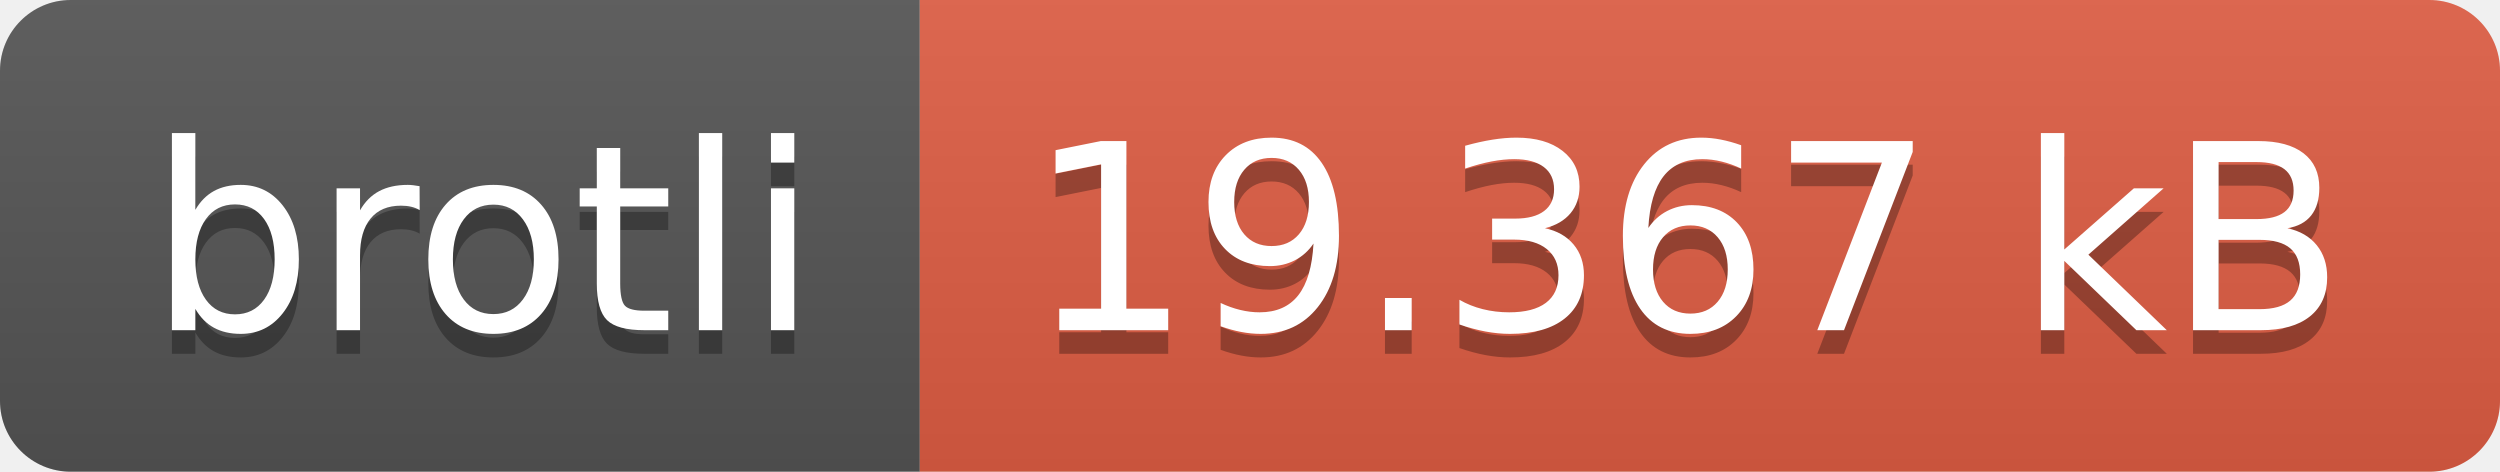
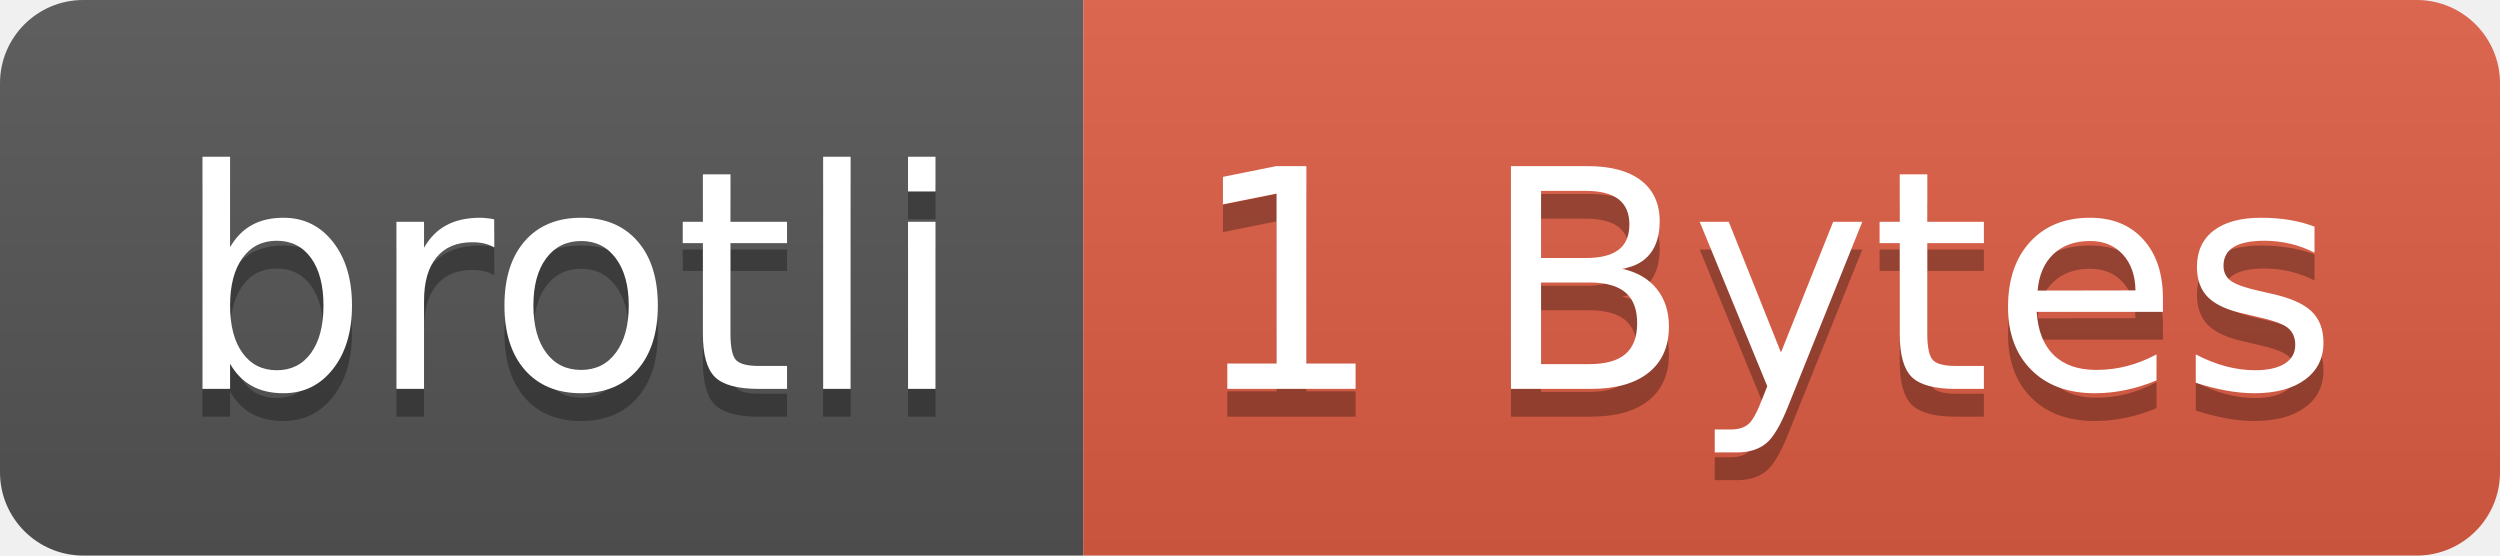
- <svg xmlns="http://www.w3.org/2000/svg" width="106" height="20" role="img" aria-label="brotli: 19.367 kB">
+ <svg xmlns="http://www.w3.org/2000/svg" width="90" height="20" role="img" aria-label="brotli: 1 Bytes">
  <linearGradient id="s" x2="0" y2="100%">
    <stop offset="0" stop-color="#bbb" stop-opacity=".1" />
    <stop offset="1" stop-opacity=".1" />
  </linearGradient>
  <clipPath id="r">
-     <rect width="106" height="20" rx="3" fill="#fff" />
+     <rect width="90" height="20" rx="3" fill="#fff" />
  </clipPath>
  <g clip-path="url(#r)">
    <rect width="39" height="20" fill="#555" />
-     <rect x="39" width="67" height="20" fill="#e05d44" />
-     <rect width="106" height="20" fill="url(#s)" />
+     <rect x="39" width="51" height="20" fill="#e05d44" />
+     <rect width="90" height="20" fill="url(#s)" />
  </g>
  <g fill="#fff" text-anchor="middle" font-family="Verdana,Geneva,DejaVu Sans,sans-serif" text-rendering="geometricPrecision" font-size="110">
    <text aria-hidden="true" x="205" y="150" fill="#010101" fill-opacity=".3" transform="scale(.1)" textLength="290">brotli</text>
    <text x="205" y="140" transform="scale(.1)" fill="#fff" textLength="290">brotli</text>
-     <text aria-hidden="true" x="715" y="150" fill="#010101" fill-opacity=".3" transform="scale(.1)" textLength="570">19.367 kB</text>
-     <text x="715" y="140" transform="scale(.1)" fill="#fff" textLength="570">19.367 kB</text>
+     <text aria-hidden="true" x="635" y="150" fill="#010101" fill-opacity=".3" transform="scale(.1)" textLength="410">1 Bytes</text>
+     <text x="635" y="140" transform="scale(.1)" fill="#fff" textLength="410">1 Bytes</text>
  </g>
</svg>
